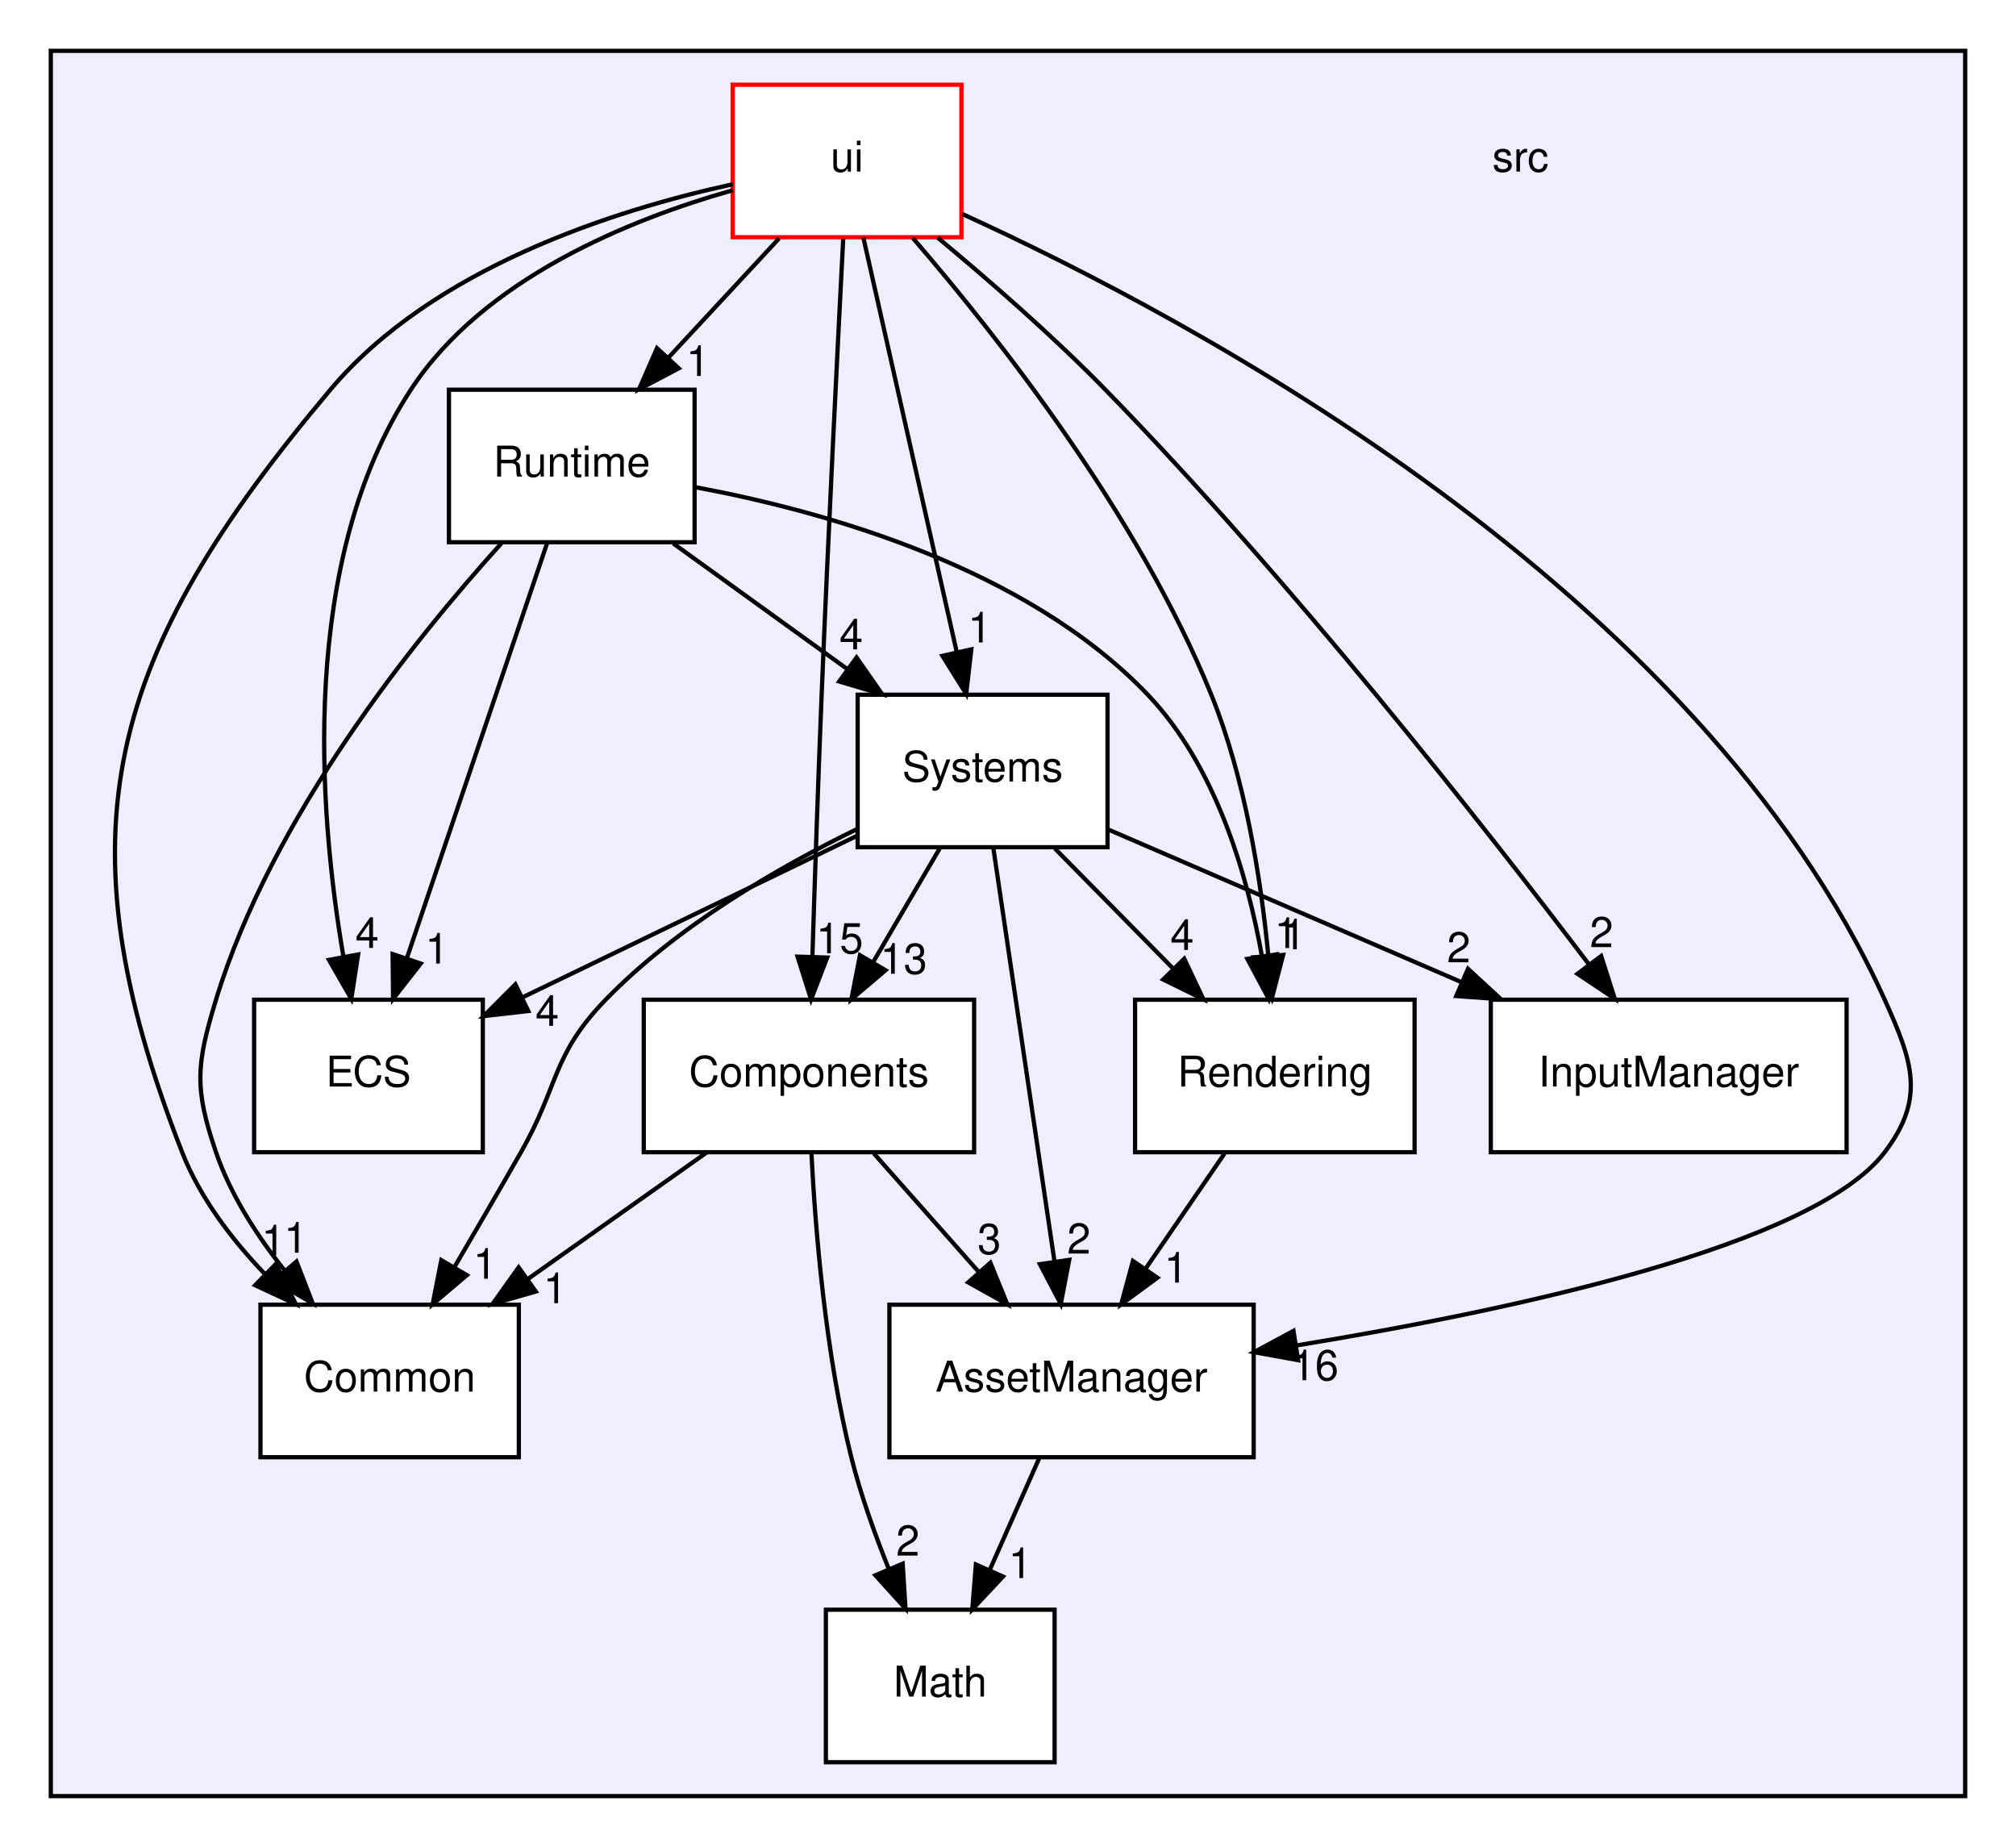
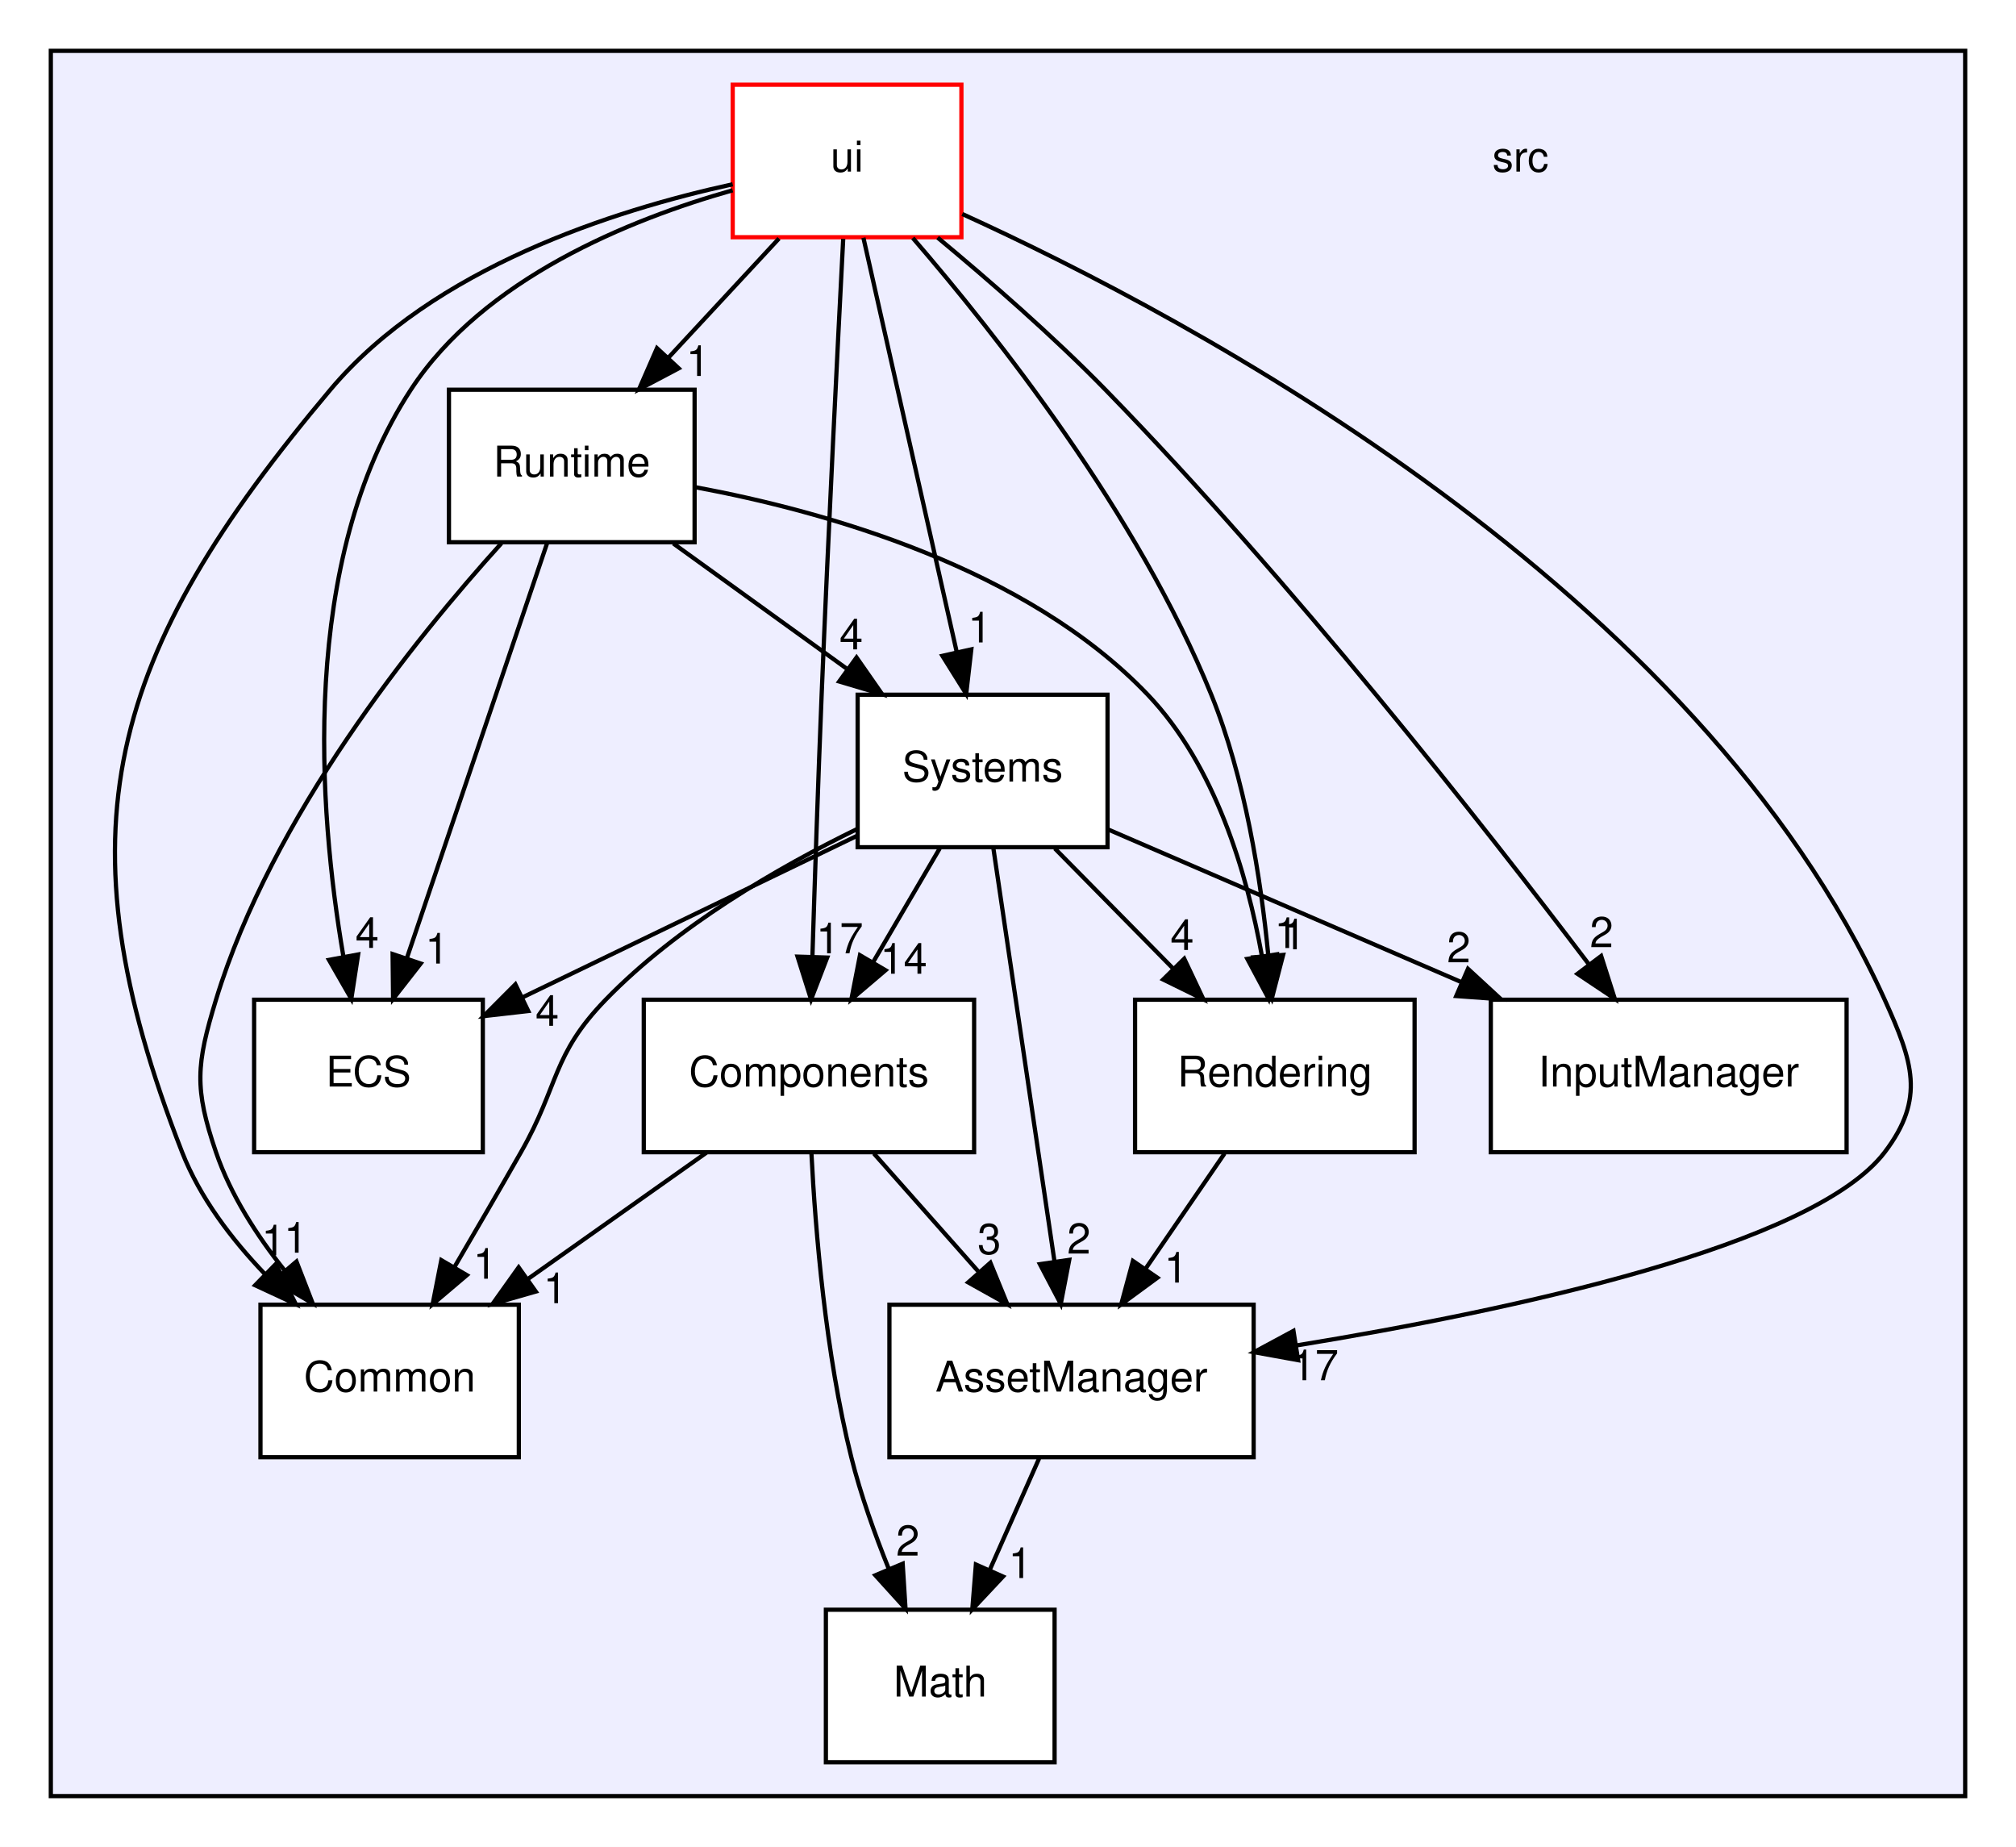
<svg xmlns="http://www.w3.org/2000/svg" xmlns:xlink="http://www.w3.org/1999/xlink" width="476pt" height="436pt" viewBox="0.00 0.00 476.00 436.00">
  <g id="graph0" class="graph" transform="scale(1 1) rotate(0) translate(4 432)">
    <polygon fill="white" stroke="transparent" points="-4,4 -4,-432 472,-432 472,4 -4,4" />
    <g id="clust1" class="cluster">
      <g id="a_clust1">
        <a xlink:href="dir_68267d1309a1af8e8297ef4c3efbcdba.html" target="_top">
          <polygon fill="#eeeeff" stroke="black" points="8,-8 8,-420 460,-420 460,-8 8,-8" />
        </a>
      </g>
    </g>
    <g id="node1" class="node">
      <text text-anchor="middle" x="355" y="-391.5" font-family="Helvetica,sans-Serif" font-size="10.00">src</text>
    </g>
    <g id="node2" class="node">
      <g id="a_node2">
        <a xlink:href="dir_17dd1609571feee8469e465ffa40a219.html" target="_top" xlink:title="AssetManager">
          <polygon fill="white" stroke="black" points="292,-124 206,-124 206,-88 292,-88 292,-124" />
          <text text-anchor="middle" x="249" y="-103.5" font-family="Helvetica,sans-Serif" font-size="10.00">AssetManager</text>
        </a>
      </g>
    </g>
    <g id="node7" class="node">
      <g id="a_node7">
        <a xlink:href="dir_3813464283bee2267f39dcf080a84d74.html" target="_top" xlink:title="Math">
          <polygon fill="white" stroke="black" points="245,-52 191,-52 191,-16 245,-16 245,-52" />
          <text text-anchor="middle" x="218" y="-31.5" font-family="Helvetica,sans-Serif" font-size="10.00">Math</text>
        </a>
      </g>
    </g>
    <g id="edge15" class="edge">
      <path fill="none" stroke="black" d="M241.34,-87.7C237.81,-79.73 233.54,-70.1 229.63,-61.26" />
      <polygon fill="black" stroke="black" points="232.82,-59.83 225.57,-52.1 226.42,-62.67 232.82,-59.83" />
      <g id="a_edge15-headlabel">
        <a xlink:href="dir_000003_000008.html" target="_top" xlink:title="1">
          <text text-anchor="middle" x="236.88" y="-59.47" font-family="Helvetica,sans-Serif" font-size="10.00">1</text>
        </a>
      </g>
    </g>
    <g id="node3" class="node">
      <g id="a_node3">
        <a xlink:href="dir_ba210d1fa67db7bee1bb22e0a3c11d9f.html" target="_top" xlink:title="Common">
          <polygon fill="white" stroke="black" points="118.5,-124 57.5,-124 57.5,-88 118.5,-88 118.5,-124" />
          <text text-anchor="middle" x="88" y="-103.5" font-family="Helvetica,sans-Serif" font-size="10.00">Common</text>
        </a>
      </g>
    </g>
    <g id="node4" class="node">
      <g id="a_node4">
        <a xlink:href="dir_c610c8504d46288da7634b3c0b18263f.html" target="_top" xlink:title="Components">
          <polygon fill="white" stroke="black" points="226,-196 148,-196 148,-160 226,-160 226,-196" />
          <text text-anchor="middle" x="187" y="-175.5" font-family="Helvetica,sans-Serif" font-size="10.00">Components</text>
        </a>
      </g>
    </g>
    <g id="edge1" class="edge">
      <path fill="none" stroke="black" d="M202.33,-159.7C209.76,-151.3 218.82,-141.07 226.98,-131.86" />
      <polygon fill="black" stroke="black" points="229.84,-133.91 233.85,-124.1 224.6,-129.27 229.84,-133.91" />
      <g id="a_edge1-headlabel">
        <a xlink:href="dir_000005_000003.html" target="_top" xlink:title="3">
          <text text-anchor="middle" x="229.58" y="-135.98" font-family="Helvetica,sans-Serif" font-size="10.00">3</text>
        </a>
      </g>
    </g>
    <g id="edge3" class="edge">
      <path fill="none" stroke="black" d="M162.78,-159.88C150.08,-150.89 134.34,-139.76 120.58,-130.03" />
      <polygon fill="black" stroke="black" points="122.5,-127.11 112.31,-124.19 118.46,-132.82 122.5,-127.11" />
      <g id="a_edge3-headlabel">
        <a xlink:href="dir_000005_000004.html" target="_top" xlink:title="1">
          <text text-anchor="middle" x="127.07" y="-124.36" font-family="Helvetica,sans-Serif" font-size="10.00">1</text>
        </a>
      </g>
    </g>
    <g id="edge2" class="edge">
      <path fill="none" stroke="black" d="M187.59,-159.7C188.52,-141.59 190.9,-112.44 197,-88 199.2,-79.17 202.54,-69.84 205.9,-61.51" />
      <polygon fill="black" stroke="black" points="209.13,-62.86 209.8,-52.28 202.68,-60.13 209.13,-62.86" />
      <g id="a_edge2-headlabel">
        <a xlink:href="dir_000005_000008.html" target="_top" xlink:title="2">
          <text text-anchor="middle" x="210.35" y="-64.77" font-family="Helvetica,sans-Serif" font-size="10.00">2</text>
        </a>
      </g>
    </g>
    <g id="node5" class="node">
      <g id="a_node5">
        <a xlink:href="dir_b1a122bf62c958266ec5bf64d14fde5a.html" target="_top" xlink:title="ECS">
          <polygon fill="white" stroke="black" points="110,-196 56,-196 56,-160 110,-160 110,-196" />
          <text text-anchor="middle" x="83" y="-175.5" font-family="Helvetica,sans-Serif" font-size="10.00">ECS</text>
        </a>
      </g>
    </g>
    <g id="node6" class="node">
      <g id="a_node6">
        <a xlink:href="dir_6aed981759055a22f0901385cc3ba5db.html" target="_top" xlink:title="InputManager">
          <polygon fill="white" stroke="black" points="432,-196 348,-196 348,-160 432,-160 432,-196" />
          <text text-anchor="middle" x="390" y="-175.5" font-family="Helvetica,sans-Serif" font-size="10.00">InputManager</text>
        </a>
      </g>
    </g>
    <g id="node8" class="node">
      <g id="a_node8">
        <a xlink:href="dir_d4e015951b263415729819c1a4b61808.html" target="_top" xlink:title="Rendering">
          <polygon fill="white" stroke="black" points="330,-196 264,-196 264,-160 330,-160 330,-196" />
          <text text-anchor="middle" x="297" y="-175.5" font-family="Helvetica,sans-Serif" font-size="10.00">Rendering</text>
        </a>
      </g>
    </g>
    <g id="edge8" class="edge">
      <path fill="none" stroke="black" d="M285.13,-159.7C279.5,-151.47 272.65,-141.48 266.43,-132.42" />
      <polygon fill="black" stroke="black" points="269.27,-130.37 260.73,-124.1 263.5,-134.33 269.27,-130.37" />
      <g id="a_edge8-headlabel">
        <a xlink:href="dir_000009_000003.html" target="_top" xlink:title="1">
          <text text-anchor="middle" x="273.65" y="-129.23" font-family="Helvetica,sans-Serif" font-size="10.00">1</text>
        </a>
      </g>
    </g>
    <g id="node9" class="node">
      <g id="a_node9">
        <a xlink:href="dir_336443d5468dfc2bb33128b4e5b96f42.html" target="_top" xlink:title="Runtime">
          <polygon fill="white" stroke="black" points="160,-340 102,-340 102,-304 160,-304 160,-340" />
          <text text-anchor="middle" x="131" y="-319.5" font-family="Helvetica,sans-Serif" font-size="10.00">Runtime</text>
        </a>
      </g>
    </g>
    <g id="edge6" class="edge">
      <path fill="none" stroke="black" d="M114.39,-303.75C93.91,-281.14 60.19,-239.27 47,-196 42.34,-180.7 41.83,-175.14 47,-160 50.44,-149.93 56.66,-140.28 63.23,-132.05" />
      <polygon fill="black" stroke="black" points="66,-134.2 69.83,-124.32 60.68,-129.65 66,-134.2" />
      <g id="a_edge6-headlabel">
        <a xlink:href="dir_000010_000004.html" target="_top" xlink:title="1">
          <text text-anchor="middle" x="65.82" y="-136.28" font-family="Helvetica,sans-Serif" font-size="10.00">1</text>
        </a>
      </g>
    </g>
    <g id="edge5" class="edge">
      <path fill="none" stroke="black" d="M125.21,-303.87C116.99,-279.56 101.87,-234.82 92.13,-206.01" />
      <polygon fill="black" stroke="black" points="95.33,-204.54 88.81,-196.19 88.7,-206.78 95.33,-204.54" />
      <g id="a_edge5-headlabel">
        <a xlink:href="dir_000010_000006.html" target="_top" xlink:title="1">
          <text text-anchor="middle" x="99.17" y="-204.54" font-family="Helvetica,sans-Serif" font-size="10.00">1</text>
        </a>
      </g>
    </g>
    <g id="edge7" class="edge">
      <path fill="none" stroke="black" d="M160.23,-316.98C190.85,-311.28 238.39,-297.97 267,-268 282.96,-251.28 290.44,-225.79 293.94,-206.37" />
      <polygon fill="black" stroke="black" points="297.43,-206.71 295.51,-196.3 290.51,-205.64 297.43,-206.71" />
      <g id="a_edge7-headlabel">
        <a xlink:href="dir_000010_000009.html" target="_top" xlink:title="1">
          <text text-anchor="middle" x="299.69" y="-208.2" font-family="Helvetica,sans-Serif" font-size="10.00">1</text>
        </a>
      </g>
    </g>
    <g id="node10" class="node">
      <g id="a_node10">
        <a xlink:href="dir_900c20bb70493231141df6997ccd6b87.html" target="_top" xlink:title="Systems">
          <polygon fill="white" stroke="black" points="257.5,-268 198.5,-268 198.5,-232 257.5,-232 257.5,-268" />
          <text text-anchor="middle" x="228" y="-247.5" font-family="Helvetica,sans-Serif" font-size="10.00">Systems</text>
        </a>
      </g>
    </g>
    <g id="edge4" class="edge">
      <path fill="none" stroke="black" d="M154.98,-303.7C167.31,-294.8 182.52,-283.82 195.85,-274.2" />
      <polygon fill="black" stroke="black" points="198.24,-276.79 204.3,-268.1 194.14,-271.12 198.24,-276.79" />
      <g id="a_edge4-headlabel">
        <a xlink:href="dir_000010_000011.html" target="_top" xlink:title="4">
          <text text-anchor="middle" x="196.98" y="-278.7" font-family="Helvetica,sans-Serif" font-size="10.00">4</text>
        </a>
      </g>
    </g>
    <g id="edge9" class="edge">
      <path fill="none" stroke="black" d="M230.53,-231.87C234.11,-207.67 240.69,-163.21 244.95,-134.39" />
      <polygon fill="black" stroke="black" points="248.46,-134.59 246.46,-124.19 241.53,-133.57 248.46,-134.59" />
      <g id="a_edge9-headlabel">
        <a xlink:href="dir_000011_000003.html" target="_top" xlink:title="2">
          <text text-anchor="middle" x="250.74" y="-136.07" font-family="Helvetica,sans-Serif" font-size="10.00">2</text>
        </a>
      </g>
    </g>
    <g id="edge12" class="edge">
      <path fill="none" stroke="black" d="M198.48,-236.35C179.73,-227.21 155.91,-213.42 139,-196 126.25,-182.86 128.07,-175.9 119,-160 113.96,-151.16 108.37,-141.54 103.34,-132.96" />
      <polygon fill="black" stroke="black" points="106.23,-130.98 98.15,-124.13 100.2,-134.52 106.23,-130.98" />
      <g id="a_edge12-headlabel">
        <a xlink:href="dir_000011_000004.html" target="_top" xlink:title="1">
          <text text-anchor="middle" x="110.5" y="-130.14" font-family="Helvetica,sans-Serif" font-size="10.00">1</text>
        </a>
      </g>
    </g>
    <g id="edge13" class="edge">
      <path fill="none" stroke="black" d="M217.87,-231.7C213.15,-223.64 207.44,-213.89 202.22,-204.98" />
      <polygon fill="black" stroke="black" points="205.09,-202.96 197.02,-196.1 199.05,-206.5 205.09,-202.96" />
      <g id="a_edge13-headlabel">
-         <a xlink:href="dir_000011_000005.html" target="_top" xlink:title="13">
-           <text text-anchor="middle" x="209.36" y="-202.13" font-family="Helvetica,sans-Serif" font-size="10.00">13</text>
+         <a xlink:href="dir_000011_000005.html" target="_top" xlink:title="14">
+           <text text-anchor="middle" x="209.36" y="-202.13" font-family="Helvetica,sans-Serif" font-size="10.00">14</text>
        </a>
      </g>
    </g>
    <g id="edge11" class="edge">
      <path fill="none" stroke="black" d="M198.31,-234.67C175.49,-223.65 143.85,-208.37 119.48,-196.61" />
      <polygon fill="black" stroke="black" points="120.73,-193.33 110.2,-192.13 117.69,-199.63 120.73,-193.33" />
      <g id="a_edge11-headlabel">
        <a xlink:href="dir_000011_000006.html" target="_top" xlink:title="4">
          <text text-anchor="middle" x="125.2" y="-189.83" font-family="Helvetica,sans-Serif" font-size="10.00">4</text>
        </a>
      </g>
    </g>
    <g id="edge10" class="edge">
      <path fill="none" stroke="black" d="M257.71,-236.16C281,-226.1 313.9,-211.88 341.06,-200.15" />
      <polygon fill="black" stroke="black" points="342.61,-203.29 350.4,-196.11 339.83,-196.87 342.61,-203.29" />
      <g id="a_edge10-headlabel">
        <a xlink:href="dir_000011_000007.html" target="_top" xlink:title="2">
          <text text-anchor="middle" x="340.43" y="-204.82" font-family="Helvetica,sans-Serif" font-size="10.00">2</text>
        </a>
      </g>
    </g>
    <g id="edge14" class="edge">
      <path fill="none" stroke="black" d="M245.06,-231.7C253.5,-223.14 263.82,-212.66 273.04,-203.3" />
      <polygon fill="black" stroke="black" points="275.61,-205.68 280.14,-196.1 270.63,-200.77 275.61,-205.68" />
      <g id="a_edge14-headlabel">
        <a xlink:href="dir_000011_000009.html" target="_top" xlink:title="4">
          <text text-anchor="middle" x="275.11" y="-207.74" font-family="Helvetica,sans-Serif" font-size="10.00">4</text>
        </a>
      </g>
    </g>
    <g id="node11" class="node">
      <g id="a_node11">
        <a xlink:href="dir_da5c6b39c0a2f54e57df6799511cd3ab.html" target="_top" xlink:title="ui">
          <polygon fill="white" stroke="red" points="223,-412 169,-412 169,-376 223,-376 223,-412" />
          <text text-anchor="middle" x="196" y="-391.5" font-family="Helvetica,sans-Serif" font-size="10.00">ui</text>
        </a>
      </g>
    </g>
    <g id="edge16" class="edge">
      <path fill="none" stroke="black" d="M223.21,-381.48C277.32,-356.83 396.99,-293.21 441,-196 447.6,-181.42 450.69,-172.73 441,-160 424.2,-137.93 353.04,-122.7 302.26,-114.41" />
      <polygon fill="black" stroke="black" points="302.5,-110.91 292.08,-112.8 301.4,-117.82 302.5,-110.91" />
      <g id="a_edge16-headlabel">
-         <a xlink:href="dir_000012_000003.html" target="_top" xlink:title="16">
-           <text text-anchor="middle" x="306.5" y="-106.17" font-family="Helvetica,sans-Serif" font-size="10.00">16</text>
+         <a xlink:href="dir_000012_000003.html" target="_top" xlink:title="17">
+           <text text-anchor="middle" x="306.5" y="-106.17" font-family="Helvetica,sans-Serif" font-size="10.00">17</text>
        </a>
      </g>
    </g>
    <g id="edge21" class="edge">
      <path fill="none" stroke="black" d="M168.99,-388.5C141.07,-382.41 98.24,-368.8 74,-340 21.52,-277.65 9.29,-235.89 39,-160 43.2,-149.28 50.69,-139.43 58.58,-131.2" />
      <polygon fill="black" stroke="black" points="61.12,-133.61 65.85,-124.13 56.24,-128.59 61.12,-133.61" />
      <g id="a_edge21-headlabel">
        <a xlink:href="dir_000012_000004.html" target="_top" xlink:title="1">
          <text text-anchor="middle" x="60.53" y="-135.65" font-family="Helvetica,sans-Serif" font-size="10.00">1</text>
        </a>
      </g>
    </g>
    <g id="edge20" class="edge">
      <path fill="none" stroke="black" d="M195.09,-375.61C193.84,-351.47 191.57,-306.42 190,-268 189.15,-247.28 188.37,-223.83 187.82,-206.21" />
      <polygon fill="black" stroke="black" points="191.31,-205.95 187.5,-196.06 184.31,-206.17 191.31,-205.95" />
      <g id="a_edge20-headlabel">
-         <a xlink:href="dir_000012_000005.html" target="_top" xlink:title="15">
-           <text text-anchor="middle" x="194.26" y="-206.96" font-family="Helvetica,sans-Serif" font-size="10.00">15</text>
+         <a xlink:href="dir_000012_000005.html" target="_top" xlink:title="17">
+           <text text-anchor="middle" x="194.26" y="-206.96" font-family="Helvetica,sans-Serif" font-size="10.00">17</text>
        </a>
      </g>
    </g>
    <g id="edge19" class="edge">
      <path fill="none" stroke="black" d="M168.98,-387.08C144.66,-380.2 110.16,-366.26 93,-340 66.6,-299.6 71.21,-240.62 77.05,-206.4" />
      <polygon fill="black" stroke="black" points="80.56,-206.68 78.95,-196.21 73.67,-205.4 80.56,-206.68" />
      <g id="a_edge19-headlabel">
        <a xlink:href="dir_000012_000006.html" target="_top" xlink:title="4">
          <text text-anchor="middle" x="82.69" y="-208.23" font-family="Helvetica,sans-Serif" font-size="10.00">4</text>
        </a>
      </g>
    </g>
    <g id="edge17" class="edge">
      <path fill="none" stroke="black" d="M217.38,-375.91C229.45,-365.9 244.56,-352.75 257,-340 300.92,-294.97 346.4,-237.03 371.15,-204.36" />
      <polygon fill="black" stroke="black" points="374.05,-206.32 377.27,-196.23 368.46,-202.11 374.05,-206.32" />
      <g id="a_edge17-headlabel">
        <a xlink:href="dir_000012_000007.html" target="_top" xlink:title="2">
          <text text-anchor="middle" x="374.15" y="-208.4" font-family="Helvetica,sans-Serif" font-size="10.00">2</text>
        </a>
      </g>
    </g>
    <g id="edge22" class="edge">
      <path fill="none" stroke="black" d="M211.52,-375.82C231.25,-352.96 264.8,-310.48 282,-268 289.98,-248.3 293.71,-224.5 295.46,-206.46" />
      <polygon fill="black" stroke="black" points="298.96,-206.58 296.3,-196.33 291.99,-206.01 298.96,-206.58" />
      <g id="a_edge22-headlabel">
        <a xlink:href="dir_000012_000009.html" target="_top" xlink:title="1">
          <text text-anchor="middle" x="301.5" y="-207.9" font-family="Helvetica,sans-Serif" font-size="10.00">1</text>
        </a>
      </g>
    </g>
    <g id="edge23" class="edge">
      <path fill="none" stroke="black" d="M179.93,-375.7C172.06,-367.22 162.44,-356.86 153.83,-347.58" />
      <polygon fill="black" stroke="black" points="156.25,-345.05 146.88,-340.1 151.12,-349.81 156.25,-345.05" />
      <g id="a_edge23-headlabel">
        <a xlink:href="dir_000012_000010.html" target="_top" xlink:title="1">
          <text text-anchor="middle" x="160.78" y="-343.25" font-family="Helvetica,sans-Serif" font-size="10.00">1</text>
        </a>
      </g>
    </g>
    <g id="edge18" class="edge">
      <path fill="none" stroke="black" d="M199.86,-375.87C205.34,-351.56 215.42,-306.82 221.91,-278.01" />
      <polygon fill="black" stroke="black" points="225.34,-278.71 224.13,-268.19 218.51,-277.18 225.34,-278.71" />
      <g id="a_edge18-headlabel">
        <a xlink:href="dir_000012_000011.html" target="_top" xlink:title="1">
          <text text-anchor="middle" x="227.32" y="-280.34" font-family="Helvetica,sans-Serif" font-size="10.00">1</text>
        </a>
      </g>
    </g>
  </g>
</svg>
